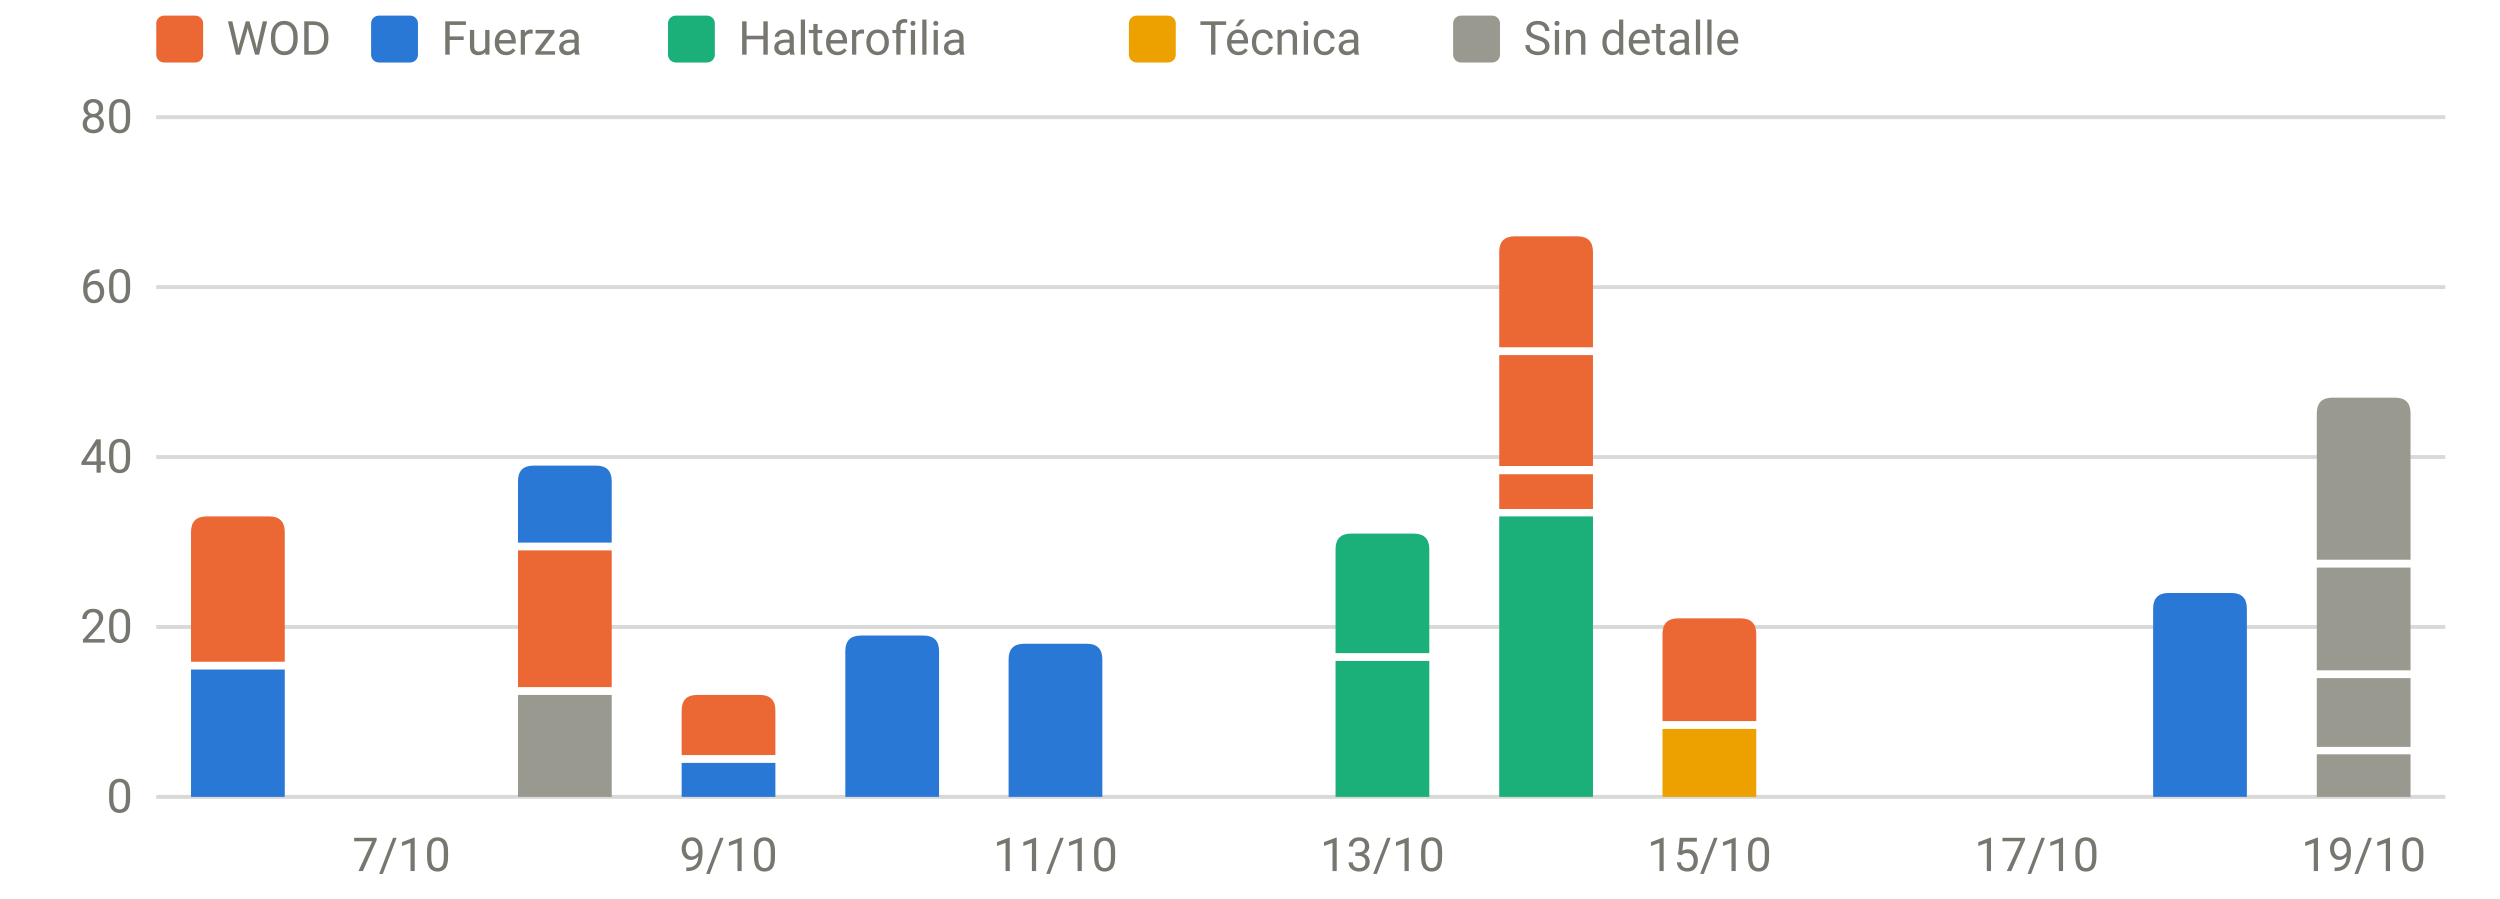
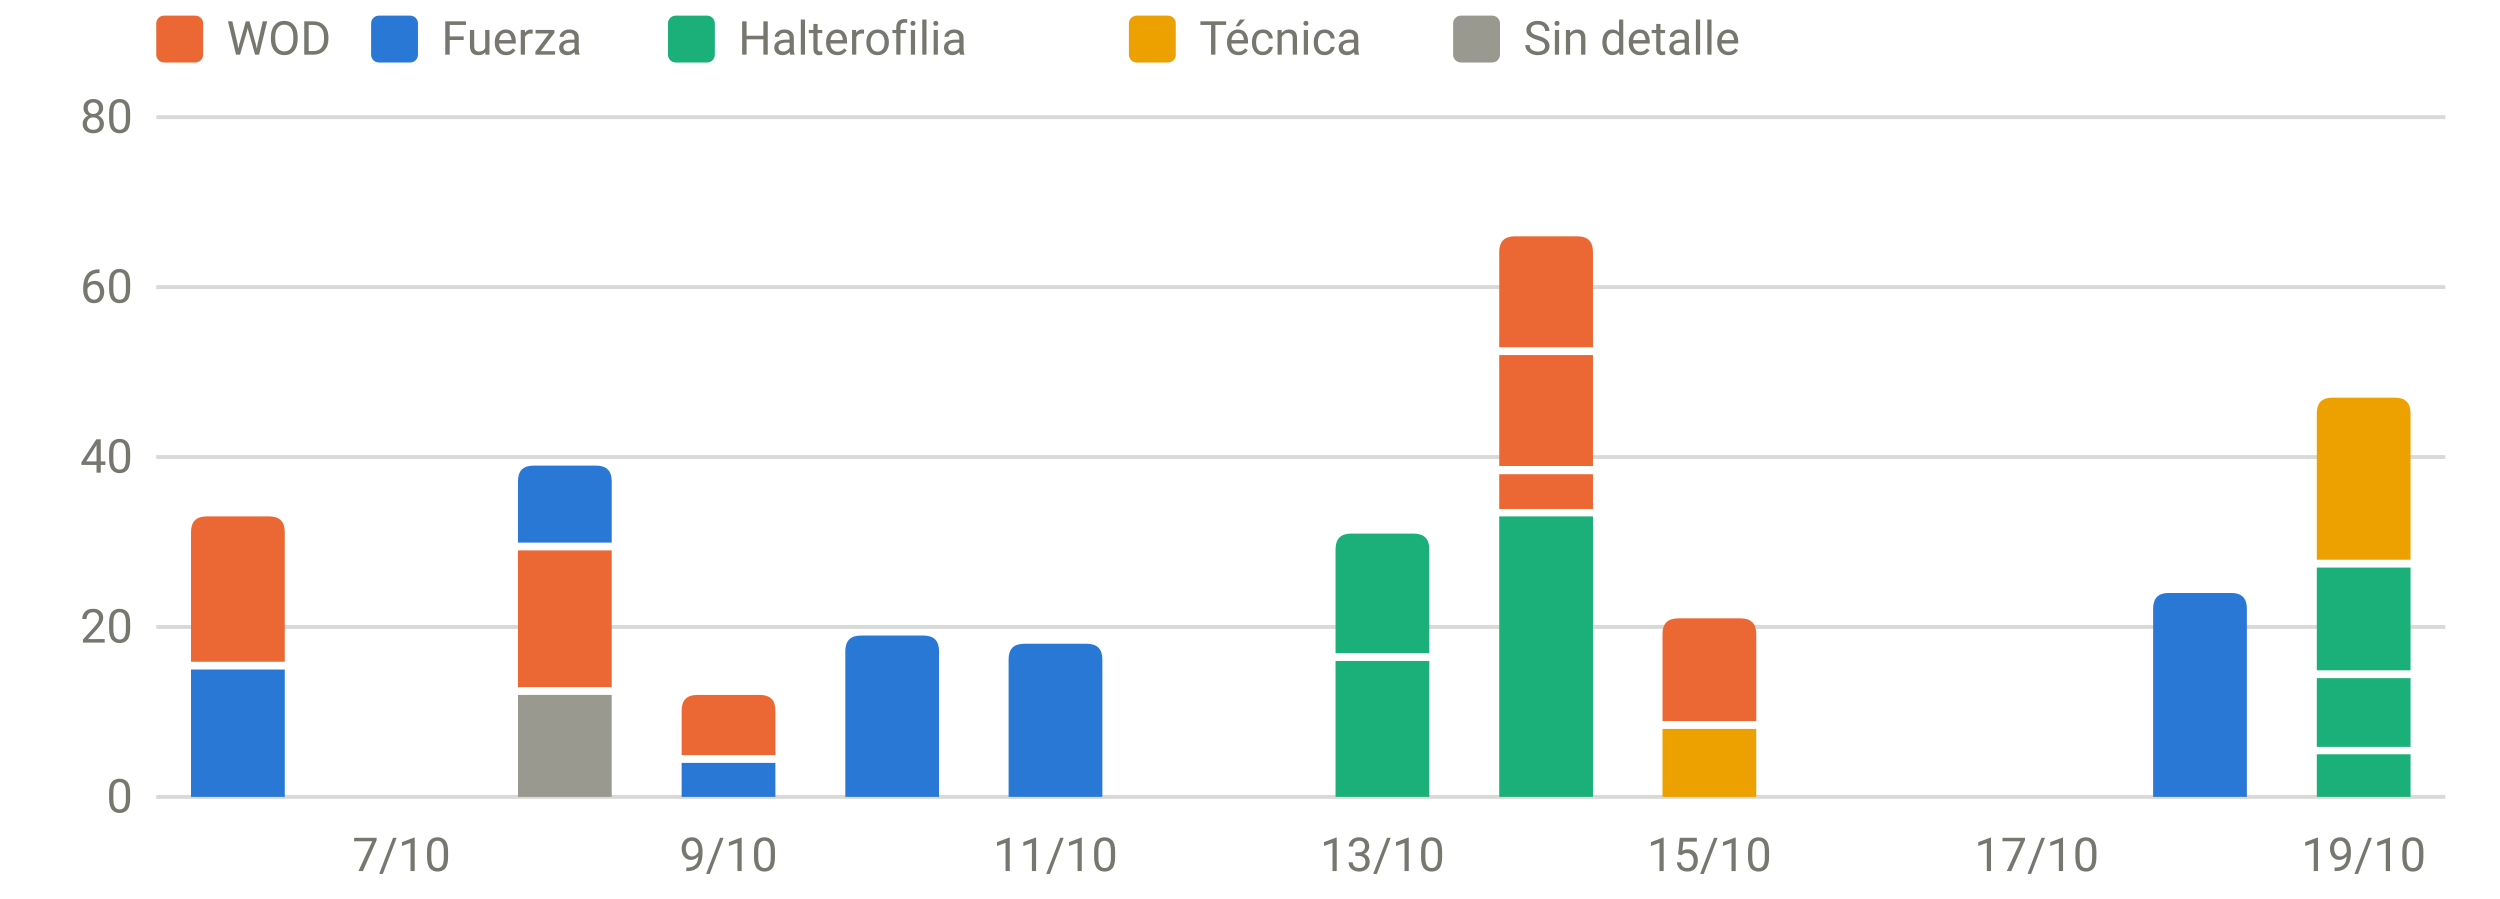
<svg xmlns="http://www.w3.org/2000/svg" viewBox="0 0 640 230" width="640" height="230" role="img" aria-label="Carga por sesión y tipo" font-family="system-ui,-apple-system,Segoe UI,Roboto,sans-serif" font-size="12" fill="#77766f">
  <line x1="40" x2="626" y1="204.0" y2="204.0" stroke="rgba(119,118,111,0.28)" stroke-width="1" />
  <text x="34" y="208.0" text-anchor="end">0</text>
  <line x1="40" x2="626" y1="160.5" y2="160.5" stroke="rgba(119,118,111,0.28)" stroke-width="1" />
  <text x="34" y="164.5" text-anchor="end">20</text>
  <line x1="40" x2="626" y1="117.0" y2="117.0" stroke="rgba(119,118,111,0.28)" stroke-width="1" />
  <text x="34" y="121.0" text-anchor="end">40</text>
  <line x1="40" x2="626" y1="73.5" y2="73.5" stroke="rgba(119,118,111,0.28)" stroke-width="1" />
  <text x="34" y="77.5" text-anchor="end">60</text>
  <line x1="40" x2="626" y1="30.0" y2="30.0" stroke="rgba(119,118,111,0.28)" stroke-width="1" />
  <text x="34" y="34.0" text-anchor="end">80</text>
  <text x="102.8" y="223" text-anchor="middle">7/10</text>
  <text x="186.5" y="223" text-anchor="middle">9/10</text>
  <text x="270.2" y="223" text-anchor="middle">11/10</text>
  <text x="353.9" y="223" text-anchor="middle">13/10</text>
  <text x="437.6" y="223" text-anchor="middle">15/10</text>
  <text x="521.4" y="223" text-anchor="middle">17/10</text>
  <text x="605.1" y="223" text-anchor="middle">19/10</text>
  <rect x="48.9" y="171.4" width="24.0" height="32.6" fill="#2a78d6" />
  <path d="M48.9,169.4V136.2Q48.9,132.2 52.9,132.2H68.9Q72.9,132.2 72.9,136.2V169.4Z" fill="#eb6834" />
  <rect x="132.6" y="177.9" width="24.0" height="26.1" fill="#9a9990" />
  <rect x="132.6" y="140.9" width="24.0" height="35.0" fill="#eb6834" />
  <path d="M132.6,138.9V123.2Q132.6,119.2 136.6,119.2H152.6Q156.6,119.2 156.6,123.2V138.9Z" fill="#2a78d6" />
  <rect x="174.5" y="195.3" width="24.0" height="8.7" fill="#2a78d6" />
  <path d="M174.5,193.3V181.9Q174.5,177.9 178.5,177.9H194.5Q198.5,177.9 198.5,181.9V193.3Z" fill="#eb6834" />
  <path d="M216.4,204.0V166.7Q216.4,162.7 220.4,162.7H236.4Q240.4,162.7 240.4,166.7V204.0Z" fill="#2a78d6" />
  <path d="M258.2,204.0V168.8Q258.2,164.8 262.2,164.8H278.2Q282.2,164.8 282.2,168.8V204.0Z" fill="#2a78d6" />
  <rect x="341.9" y="169.2" width="24.0" height="34.8" fill="#1baf7a" />
  <path d="M341.9,167.2V140.6Q341.9,136.6 345.9,136.6H361.9Q365.9,136.6 365.9,140.6V167.2Z" fill="#1baf7a" />
  <rect x="383.8" y="132.2" width="24.0" height="71.8" fill="#1baf7a" />
  <rect x="383.8" y="121.4" width="24.0" height="8.9" fill="#eb6834" />
  <rect x="383.8" y="90.9" width="24.0" height="28.4" fill="#eb6834" />
  <path d="M383.8,88.9V64.5Q383.8,60.5 387.8,60.5H403.8Q407.8,60.5 407.8,64.5V88.9Z" fill="#eb6834" />
  <rect x="425.6" y="186.6" width="24.0" height="17.4" fill="#eda100" />
  <path d="M425.6,184.6V162.3Q425.6,158.3 429.6,158.3H445.6Q449.6,158.3 449.6,162.3V184.6Z" fill="#eb6834" />
  <path d="M551.2,204.0V155.8Q551.2,151.8 555.2,151.8H571.2Q575.2,151.8 575.2,155.8V204.0Z" fill="#2a78d6" />
-   <rect x="593.1" y="193.1" width="24.0" height="10.9" fill="#9a9990" />
-   <rect x="593.1" y="173.6" width="24.0" height="17.6" fill="#9a9990" />
-   <rect x="593.1" y="145.3" width="24.0" height="26.3" fill="#9a9990" />
-   <path d="M593.1,143.3V105.8Q593.1,101.8 597.1,101.8H613.1Q617.1,101.8 617.1,105.8V143.3Z" fill="#9a9990" />
+   <rect x="593.1" y="193.1" width="24.0" height="10.9" fill="#1baf7a" />
+   <rect x="593.1" y="173.6" width="24.0" height="17.6" fill="#1baf7a" />
+   <rect x="593.1" y="145.3" width="24.0" height="26.3" fill="#1baf7a" />
+   <path d="M593.1,143.3V105.8Q593.1,101.8 597.1,101.8H613.1Q617.1,101.8 617.1,105.8V143.3Z" fill="#eda100" />
  <rect x="40" y="4" width="12" height="12" rx="2" fill="#eb6834" />
  <text x="58" y="14">WOD</text>
  <rect x="95" y="4" width="12" height="12" rx="2" fill="#2a78d6" />
  <text x="113" y="14">Fuerza</text>
  <rect x="171" y="4" width="12" height="12" rx="2" fill="#1baf7a" />
  <text x="189" y="14">Halterofilia</text>
  <rect x="289" y="4" width="12" height="12" rx="2" fill="#eda100" />
  <text x="307" y="14">Técnica</text>
  <rect x="372" y="4" width="12" height="12" rx="2" fill="#9a9990" />
  <text x="390" y="14">Sin detalle</text>
</svg>
